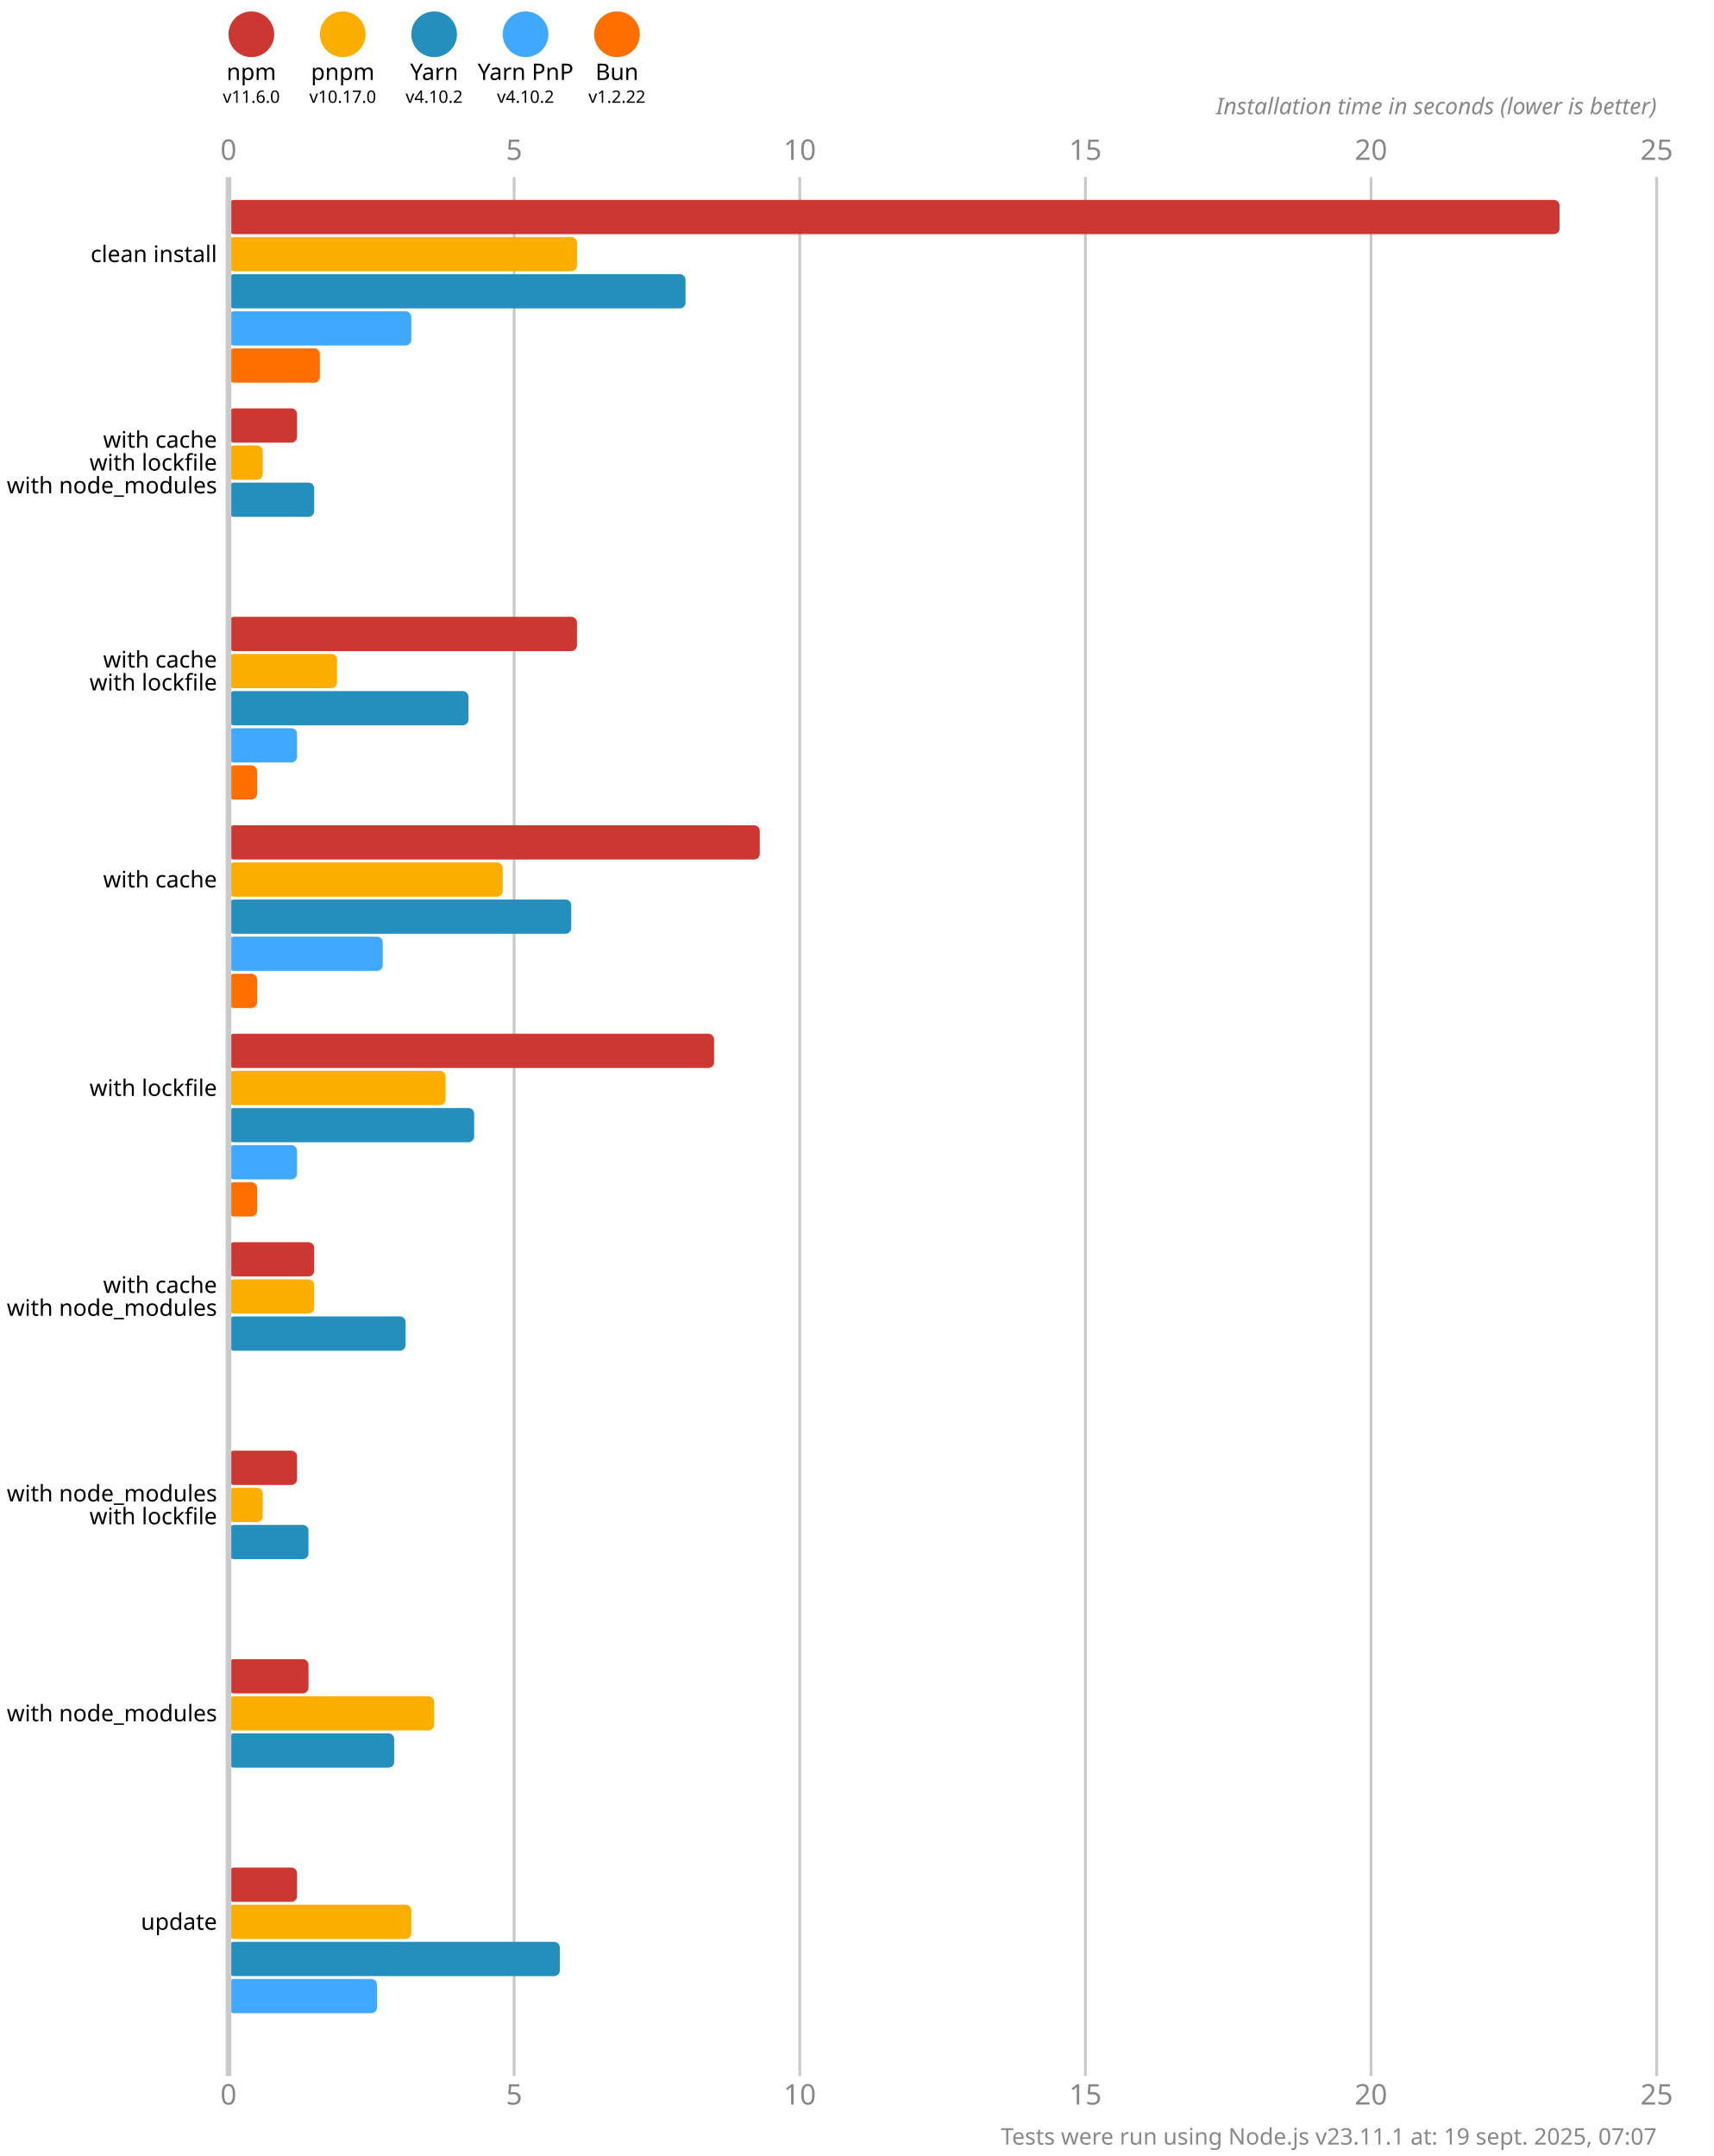
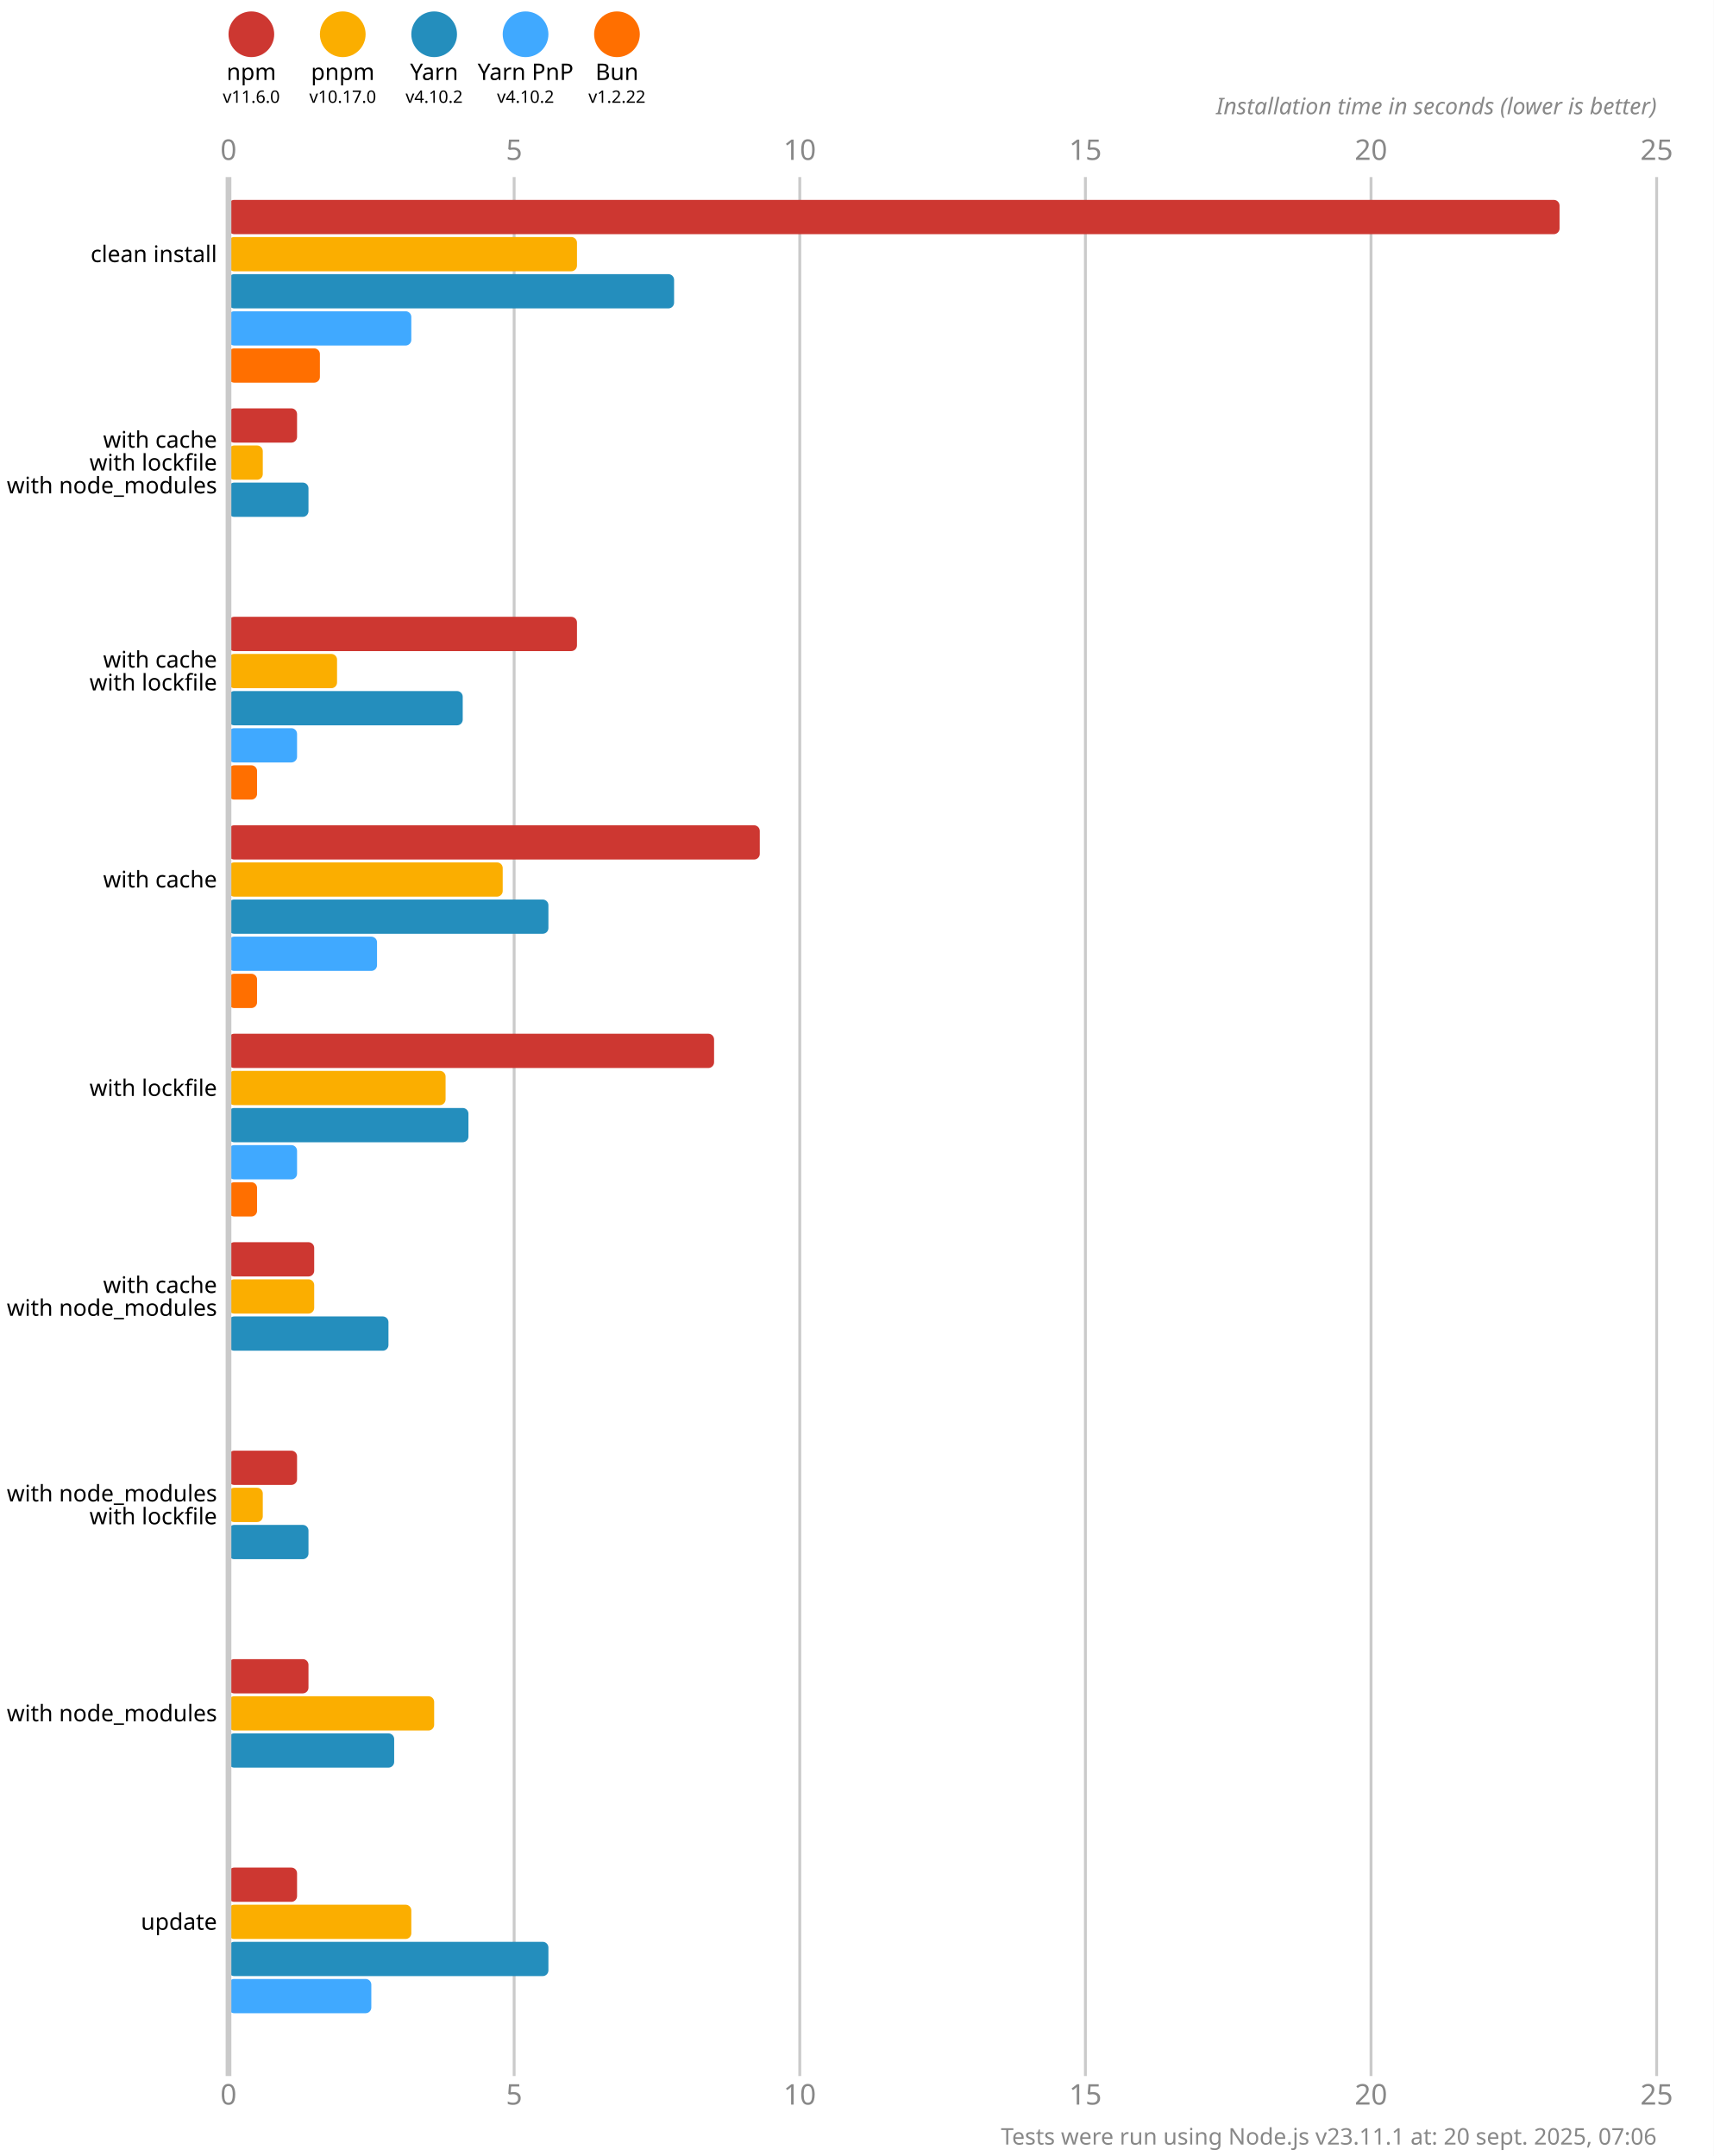
<svg xmlns="http://www.w3.org/2000/svg" version="1.1" viewBox="0 0 300 377.5">
  <style>
    .font { font-family: sans-serif; }
    .s3 { font-size: 3px; }
    .s4 { font-size: 4px; }
    .s5 { font-size: 5px; }
    .line { stroke: #cacaca; }
    .width { stroke-width: 0.5; }
    .text { fill: #888; }
  </style>
  <rect x="0" y="0" width="300" height="377.5" fill="#fff" />
  <circle cx="44" cy="6" r="4" fill="#cd3731" />
  <text x="44" y="14" class="font s4" text-anchor="middle">npm</text>
  <text x="44" y="18" class="font s3" text-anchor="middle">v11.6.0</text>
  <circle cx="60" cy="6" r="4" fill="#fbae00" />
  <text x="60" y="14" class="font s4" text-anchor="middle">pnpm</text>
  <text x="60" y="18" class="font s3" text-anchor="middle">v10.17.0</text>
  <circle cx="76" cy="6" r="4" fill="#248ebd" />
  <text x="76" y="14" class="font s4" text-anchor="middle">Yarn</text>
  <text x="76" y="18" class="font s3" text-anchor="middle">v4.10.2</text>
  <circle cx="92" cy="6" r="4" fill="#40a9ff" />
  <text x="92" y="14" class="font s4" text-anchor="middle">Yarn PnP</text>
  <text x="92" y="18" class="font s3" text-anchor="middle">v4.10.2</text>
  <circle cx="108" cy="6" r="4" fill="#ff6f00" />
  <text x="108" y="14" class="font s4" text-anchor="middle">Bun</text>
  <text x="108" y="18" class="font s3" text-anchor="middle">v1.2.22</text>
  <text x="40" y="28" class="font s5 text" text-anchor="middle">0</text>
  <text x="40" y="368.5" class="font s5 text" text-anchor="middle">0</text>
  <line x1="90" y1="31" x2="90" y2="363.5" class="line width" />
  <text x="90" y="28" class="font s5 text" text-anchor="middle">5</text>
  <text x="90" y="368.5" class="font s5 text" text-anchor="middle">5</text>
  <line x1="140" y1="31" x2="140" y2="363.5" class="line width" />
  <text x="140" y="28" class="font s5 text" text-anchor="middle">10</text>
  <text x="140" y="368.5" class="font s5 text" text-anchor="middle">10</text>
  <line x1="190" y1="31" x2="190" y2="363.5" class="line width" />
  <text x="190" y="28" class="font s5 text" text-anchor="middle">15</text>
  <text x="190" y="368.5" class="font s5 text" text-anchor="middle">15</text>
  <line x1="240" y1="31" x2="240" y2="363.5" class="line width" />
  <text x="240" y="28" class="font s5 text" text-anchor="middle">20</text>
  <text x="240" y="368.5" class="font s5 text" text-anchor="middle">20</text>
  <line x1="290" y1="31" x2="290" y2="363.5" class="line width" />
  <text x="290" y="28" class="font s5 text" text-anchor="middle">25</text>
  <text x="290" y="368.5" class="font s5 text" text-anchor="middle">25</text>
  <text x="290" y="20" class="font s4 text" font-style="italic" text-anchor="end">Installation time in seconds (lower is better)</text>
  <rect x="40" y="35" width="233" height="6" fill="#cd3731" rx="1" ry="1" />
  <rect x="40" y="41.5" width="61" height="6" fill="#fbae00" rx="1" ry="1" />
-   <rect x="40" y="48" width="80" height="6" fill="#248ebd" rx="1" ry="1" />
+   <rect x="40" y="48" width="78" height="6" fill="#248ebd" rx="1" ry="1" />
  <rect x="40" y="54.5" width="32" height="6" fill="#40a9ff" rx="1" ry="1" />
  <rect x="40" y="61" width="16" height="6" fill="#ff6f00" rx="1" ry="1" />
  <rect x="40" y="71.5" width="12" height="6" fill="#cd3731" rx="1" ry="1" />
  <rect x="40" y="78" width="6" height="6" fill="#fbae00" rx="1" ry="1" />
-   <rect x="40" y="84.5" width="15" height="6" fill="#248ebd" rx="1" ry="1" />
+   <rect x="40" y="84.5" width="14" height="6" fill="#248ebd" rx="1" ry="1" />
  <rect x="40" y="91" width="0" height="6" fill="#40a9ff" rx="1" ry="1" />
  <rect x="40" y="97.5" width="0" height="6" fill="#ff6f00" rx="1" ry="1" />
  <rect x="40" y="108" width="61" height="6" fill="#cd3731" rx="1" ry="1" />
  <rect x="40" y="114.5" width="19" height="6" fill="#fbae00" rx="1" ry="1" />
-   <rect x="40" y="121" width="42" height="6" fill="#248ebd" rx="1" ry="1" />
+   <rect x="40" y="121" width="41" height="6" fill="#248ebd" rx="1" ry="1" />
  <rect x="40" y="127.5" width="12" height="6" fill="#40a9ff" rx="1" ry="1" />
  <rect x="40" y="134" width="5" height="6" fill="#ff6f00" rx="1" ry="1" />
  <rect x="40" y="144.5" width="93" height="6" fill="#cd3731" rx="1" ry="1" />
  <rect x="40" y="151" width="48" height="6" fill="#fbae00" rx="1" ry="1" />
-   <rect x="40" y="157.5" width="60" height="6" fill="#248ebd" rx="1" ry="1" />
-   <rect x="40" y="164" width="27" height="6" fill="#40a9ff" rx="1" ry="1" />
+   <rect x="40" y="157.5" width="56" height="6" fill="#248ebd" rx="1" ry="1" />
+   <rect x="40" y="164" width="26" height="6" fill="#40a9ff" rx="1" ry="1" />
  <rect x="40" y="170.5" width="5" height="6" fill="#ff6f00" rx="1" ry="1" />
  <rect x="40" y="181" width="85" height="6" fill="#cd3731" rx="1" ry="1" />
  <rect x="40" y="187.5" width="38" height="6" fill="#fbae00" rx="1" ry="1" />
-   <rect x="40" y="194" width="43" height="6" fill="#248ebd" rx="1" ry="1" />
+   <rect x="40" y="194" width="42" height="6" fill="#248ebd" rx="1" ry="1" />
  <rect x="40" y="200.5" width="12" height="6" fill="#40a9ff" rx="1" ry="1" />
  <rect x="40" y="207" width="5" height="6" fill="#ff6f00" rx="1" ry="1" />
  <rect x="40" y="217.5" width="15" height="6" fill="#cd3731" rx="1" ry="1" />
  <rect x="40" y="224" width="15" height="6" fill="#fbae00" rx="1" ry="1" />
-   <rect x="40" y="230.5" width="31" height="6" fill="#248ebd" rx="1" ry="1" />
+   <rect x="40" y="230.5" width="28" height="6" fill="#248ebd" rx="1" ry="1" />
  <rect x="40" y="237" width="0" height="6" fill="#40a9ff" rx="1" ry="1" />
  <rect x="40" y="243.5" width="0" height="6" fill="#ff6f00" rx="1" ry="1" />
  <rect x="40" y="254" width="12" height="6" fill="#cd3731" rx="1" ry="1" />
  <rect x="40" y="260.5" width="6" height="6" fill="#fbae00" rx="1" ry="1" />
  <rect x="40" y="267" width="14" height="6" fill="#248ebd" rx="1" ry="1" />
  <rect x="40" y="273.5" width="0" height="6" fill="#40a9ff" rx="1" ry="1" />
  <rect x="40" y="280" width="0" height="6" fill="#ff6f00" rx="1" ry="1" />
  <rect x="40" y="290.5" width="14" height="6" fill="#cd3731" rx="1" ry="1" />
  <rect x="40" y="297" width="36" height="6" fill="#fbae00" rx="1" ry="1" />
  <rect x="40" y="303.5" width="29" height="6" fill="#248ebd" rx="1" ry="1" />
  <rect x="40" y="310" width="0" height="6" fill="#40a9ff" rx="1" ry="1" />
  <rect x="40" y="316.5" width="0" height="6" fill="#ff6f00" rx="1" ry="1" />
  <rect x="40" y="327" width="12" height="6" fill="#cd3731" rx="1" ry="1" />
  <rect x="40" y="333.5" width="32" height="6" fill="#fbae00" rx="1" ry="1" />
-   <rect x="40" y="340" width="58" height="6" fill="#248ebd" rx="1" ry="1" />
-   <rect x="40" y="346.5" width="26" height="6" fill="#40a9ff" rx="1" ry="1" />
+   <rect x="40" y="340" width="56" height="6" fill="#248ebd" rx="1" ry="1" />
+   <rect x="40" y="346.5" width="25" height="6" fill="#40a9ff" rx="1" ry="1" />
  <rect x="40" y="353" width="0" height="6" fill="#ff6f00" rx="1" ry="1" />
  <line x1="40" y1="31" x2="40" y2="363.5" class="line" />
  <text x="38" y="44.5" class="font s4" dominant-baseline="middle" text-anchor="end">clean install</text>
  <text x="38" y="77" class="font s4" dominant-baseline="middle" text-anchor="end">with cache</text>
  <text x="38" y="81" class="font s4" dominant-baseline="middle" text-anchor="end">with lockfile</text>
  <text x="38" y="85" class="font s4" dominant-baseline="middle" text-anchor="end">with node_modules</text>
  <text x="38" y="115.5" class="font s4" dominant-baseline="middle" text-anchor="end">with cache</text>
  <text x="38" y="119.5" class="font s4" dominant-baseline="middle" text-anchor="end">with lockfile</text>
  <text x="38" y="154" class="font s4" dominant-baseline="middle" text-anchor="end">with cache</text>
  <text x="38" y="190.5" class="font s4" dominant-baseline="middle" text-anchor="end">with lockfile</text>
  <text x="38" y="225" class="font s4" dominant-baseline="middle" text-anchor="end">with cache</text>
  <text x="38" y="229" class="font s4" dominant-baseline="middle" text-anchor="end">with node_modules</text>
  <text x="38" y="261.5" class="font s4" dominant-baseline="middle" text-anchor="end">with node_modules</text>
  <text x="38" y="265.5" class="font s4" dominant-baseline="middle" text-anchor="end">with lockfile</text>
  <text x="38" y="300" class="font s4" dominant-baseline="middle" text-anchor="end">with node_modules</text>
  <text x="38" y="336.5" class="font s4" dominant-baseline="middle" text-anchor="end">update</text>
-   <text x="290" y="375.5" class="font s4 text" text-anchor="end">Tests were run using Node.js v23.11.1 at: 19 sept. 2025, 07:07</text>
+   <text x="290" y="375.5" class="font s4 text" text-anchor="end">Tests were run using Node.js v23.11.1 at: 20 sept. 2025, 07:06</text>
</svg>
